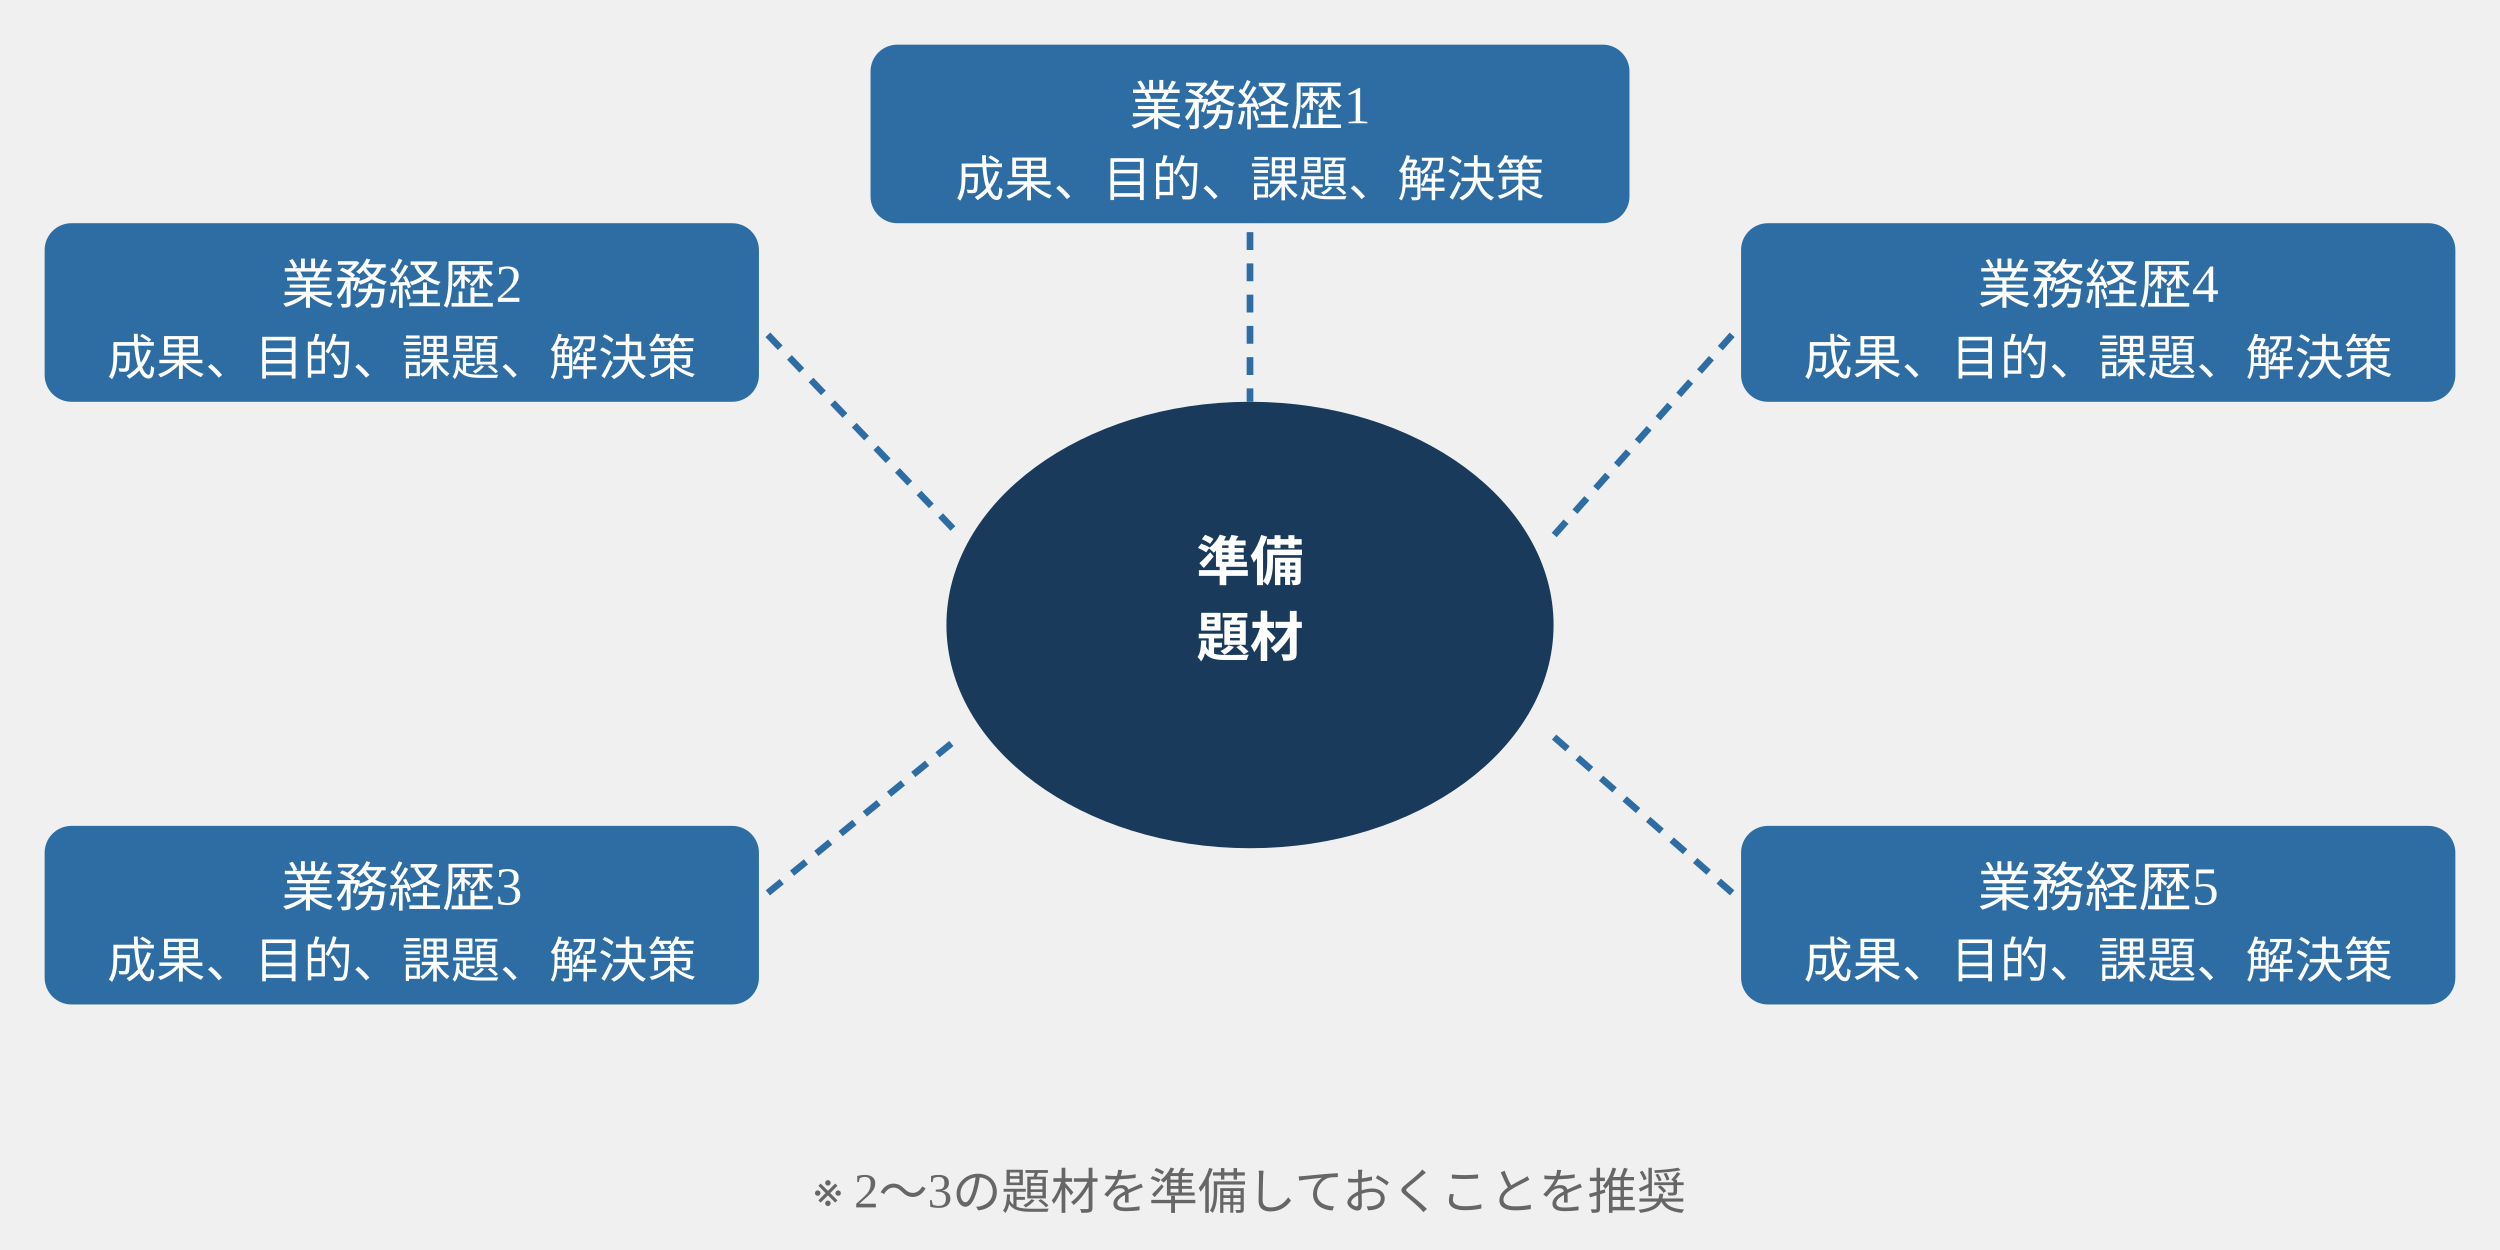
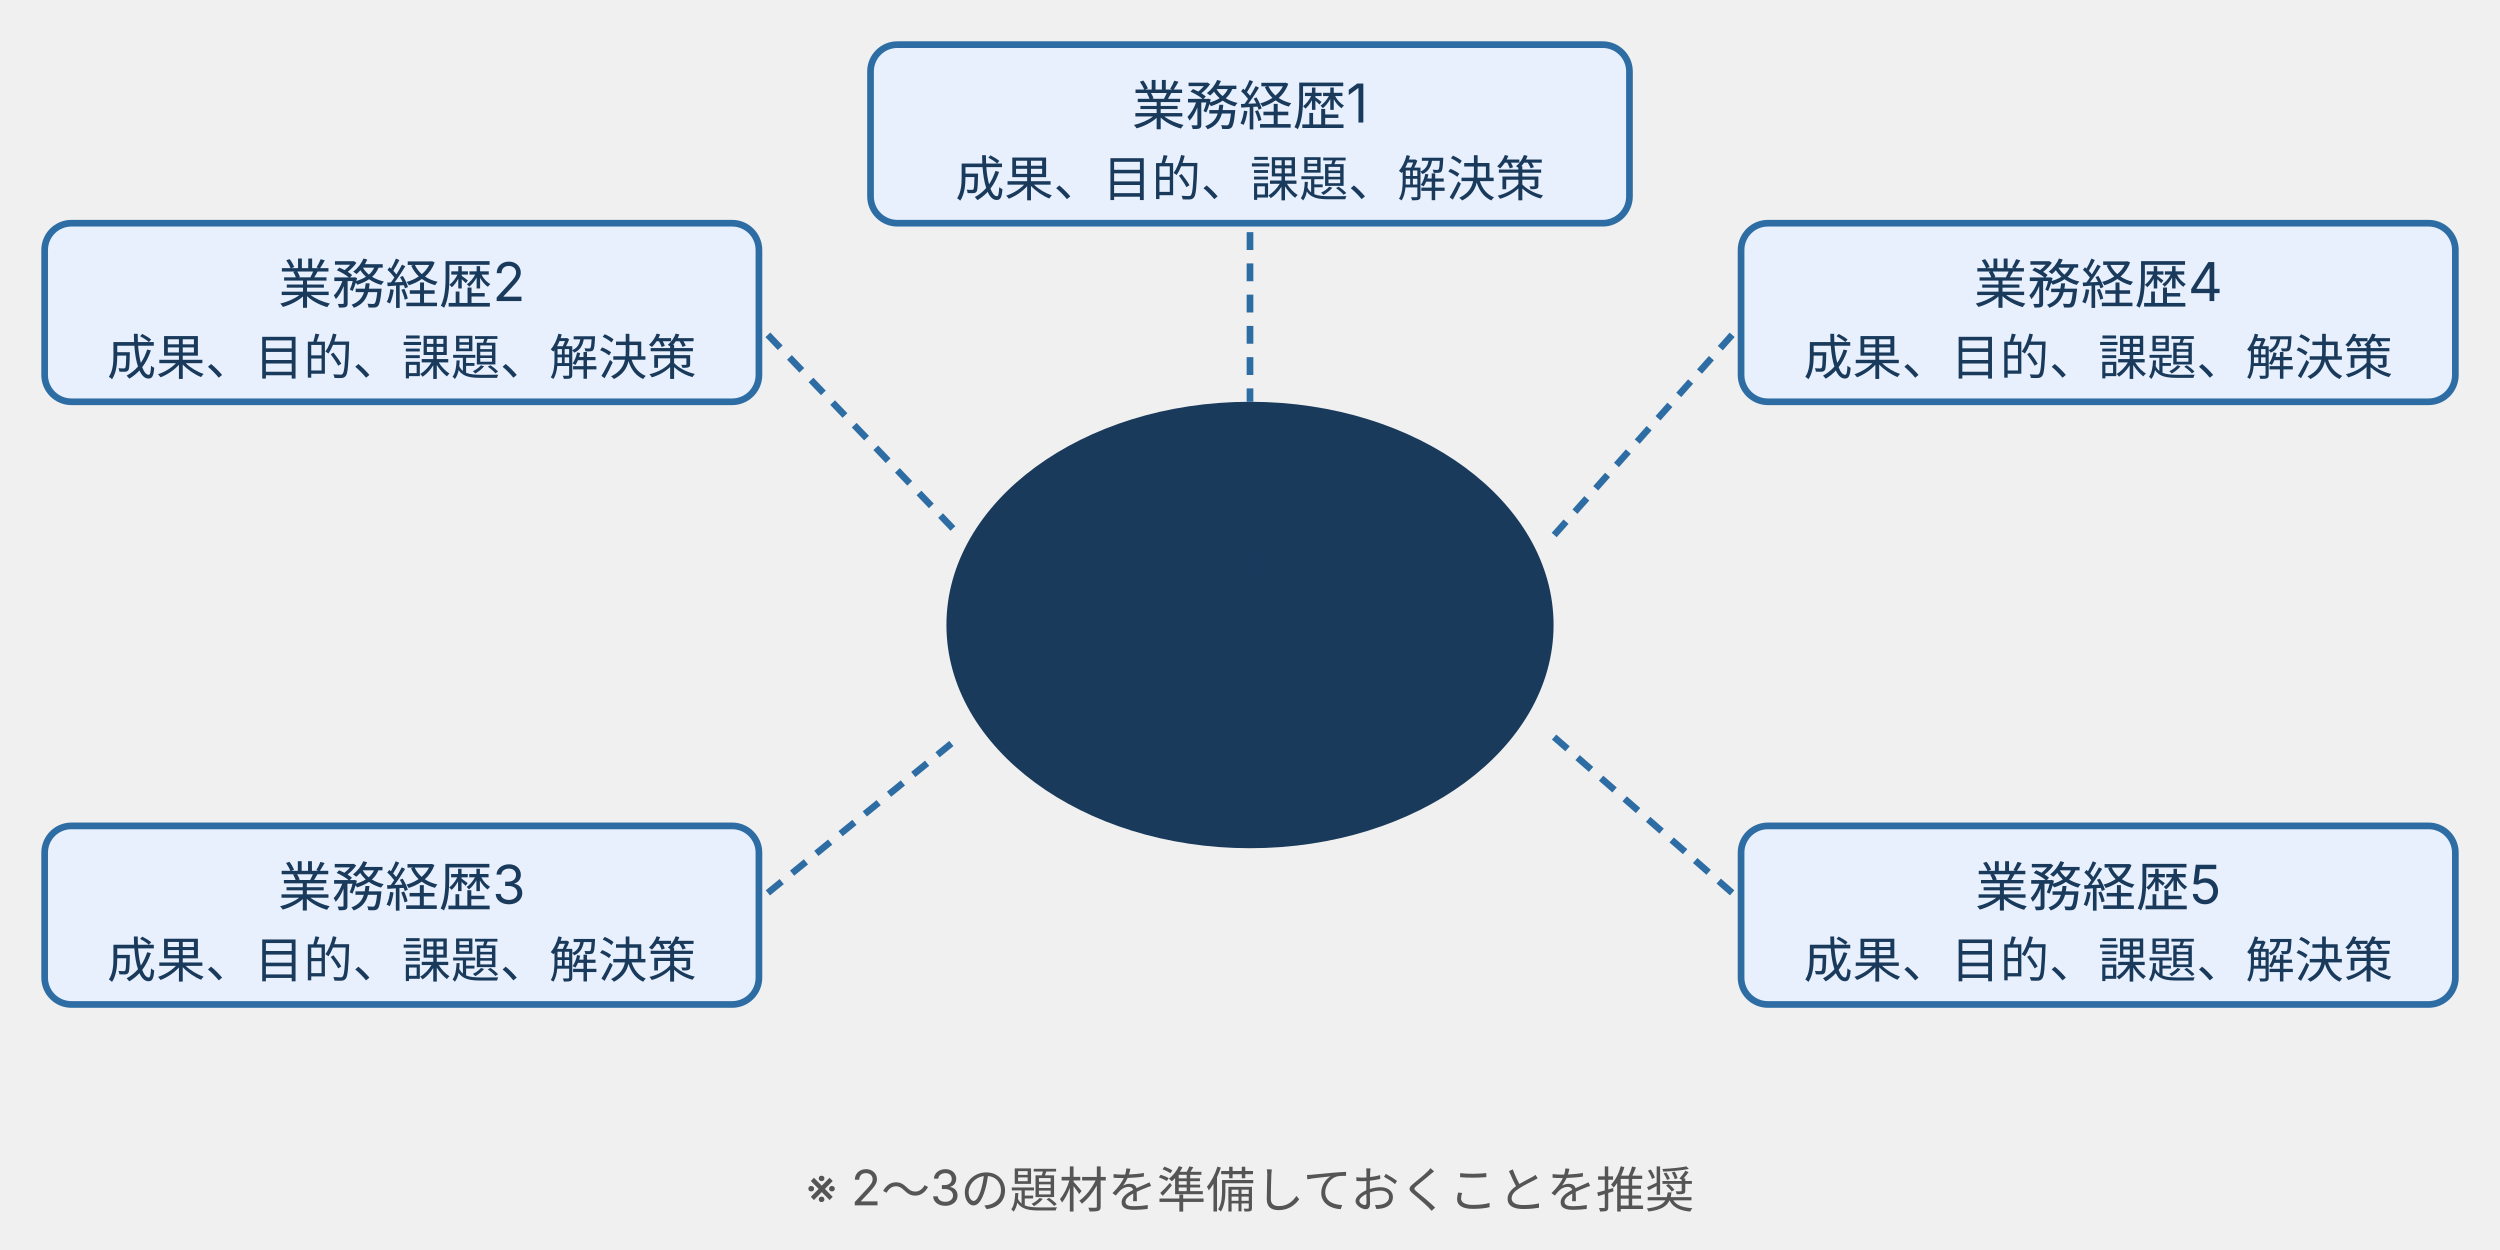
- <svg xmlns="http://www.w3.org/2000/svg" width="560" height="280" viewBox="0 0 560 280" style="max-width:560px;width:100%">
+ <svg xmlns="http://www.w3.org/2000/svg" width="560" height="280" viewBox="0 0 560 280" style="max-width:560px;width:100%" role="img" aria-label="figure 4 12" font-family="Inter, &quot;Noto Sans JP&quot;, &quot;Hiragino Kaku Gothic ProN&quot;, sans-serif">
  <ellipse cx="280" cy="140" rx="68" ry="50" fill="#1a3a5c" />
-   <text x="280" y="130" text-anchor="middle" fill="white" font-size="12" font-weight="bold">準備</text>
-   <text x="280" y="147" text-anchor="middle" fill="white" font-size="12" font-weight="bold">題材</text>
-   <rect x="195" y="10" width="170" height="40" rx="6" fill="#2e6da4" />
-   <text x="280" y="28" text-anchor="middle" fill="white" font-size="12">業務経歴1</text>
-   <text x="280" y="44" text-anchor="middle" fill="white" font-size="11">成果、目的、課題、解決策</text>
+   <text x="280" y="130" text-anchor="middle" fill="#1a3a5c" font-size="12" font-weight="bold">準備</text>
+   <text x="280" y="147" text-anchor="middle" fill="#1a3a5c" font-size="12" font-weight="bold">題材</text>
+   <rect x="195" y="10" width="170" height="40" rx="6" fill="#e8f0fe" stroke="#2e6da4" stroke-width="1.5" />
+   <text x="280" y="28" text-anchor="middle" fill="#1a3a5c" font-size="12">業務経歴1</text>
+   <text x="280" y="44" text-anchor="middle" fill="#1a3a5c" font-size="11">成果、目的、課題、解決策</text>
  <line x1="280" y1="52" x2="280" y2="90" stroke="#2e6da4" stroke-width="1.5" stroke-dasharray="4,3" />
-   <rect x="10" y="50" width="160" height="40" rx="6" fill="#2e6da4" />
-   <text x="90" y="68" text-anchor="middle" fill="white" font-size="12">業務経歴2</text>
-   <text x="90" y="84" text-anchor="middle" fill="white" font-size="11">成果、目的、課題、解決策</text>
+   <rect x="10" y="50" width="160" height="40" rx="6" fill="#e8f0fe" stroke="#2e6da4" stroke-width="1.5" />
+   <text x="90" y="68" text-anchor="middle" fill="#1a3a5c" font-size="12">業務経歴2</text>
+   <text x="90" y="84" text-anchor="middle" fill="#1a3a5c" font-size="11">成果、目的、課題、解決策</text>
  <line x1="172" y1="75" x2="215" y2="120" stroke="#2e6da4" stroke-width="1.5" stroke-dasharray="4,3" />
-   <rect x="10" y="185" width="160" height="40" rx="6" fill="#2e6da4" />
-   <text x="90" y="203" text-anchor="middle" fill="white" font-size="12">業務経歴3</text>
-   <text x="90" y="219" text-anchor="middle" fill="white" font-size="11">成果、目的、課題、解決策</text>
+   <rect x="10" y="185" width="160" height="40" rx="6" fill="#e8f0fe" stroke="#2e6da4" stroke-width="1.5" />
+   <text x="90" y="203" text-anchor="middle" fill="#1a3a5c" font-size="12">業務経歴3</text>
+   <text x="90" y="219" text-anchor="middle" fill="#1a3a5c" font-size="11">成果、目的、課題、解決策</text>
  <line x1="172" y1="200" x2="215" y2="165" stroke="#2e6da4" stroke-width="1.5" stroke-dasharray="4,3" />
-   <rect x="390" y="50" width="160" height="40" rx="6" fill="#2e6da4" />
-   <text x="470" y="68" text-anchor="middle" fill="white" font-size="12">業務経歴4</text>
-   <text x="470" y="84" text-anchor="middle" fill="white" font-size="11">成果、目的、課題、解決策</text>
+   <rect x="390" y="50" width="160" height="40" rx="6" fill="#e8f0fe" stroke="#2e6da4" stroke-width="1.5" />
+   <text x="470" y="68" text-anchor="middle" fill="#1a3a5c" font-size="12">業務経歴4</text>
+   <text x="470" y="84" text-anchor="middle" fill="#1a3a5c" font-size="11">成果、目的、課題、解決策</text>
  <line x1="388" y1="75" x2="348" y2="120" stroke="#2e6da4" stroke-width="1.5" stroke-dasharray="4,3" />
-   <rect x="390" y="185" width="160" height="40" rx="6" fill="#2e6da4" />
-   <text x="470" y="203" text-anchor="middle" fill="white" font-size="12">業務経歴5</text>
-   <text x="470" y="219" text-anchor="middle" fill="white" font-size="11">成果、目的、課題、解決策</text>
+   <rect x="390" y="185" width="160" height="40" rx="6" fill="#e8f0fe" stroke="#2e6da4" stroke-width="1.5" />
+   <text x="470" y="203" text-anchor="middle" fill="#1a3a5c" font-size="12">業務経歴5</text>
+   <text x="470" y="219" text-anchor="middle" fill="#1a3a5c" font-size="11">成果、目的、課題、解決策</text>
  <line x1="388" y1="200" x2="348" y2="165" stroke="#2e6da4" stroke-width="1.5" stroke-dasharray="4,3" />
-   <text x="280" y="270" text-anchor="middle" fill="#666" font-size="11">※ 2〜3の題材を準備しておくことを推奨</text>
+   <text x="280" y="270" text-anchor="middle" fill="#555" font-size="11">※ 2〜3の題材を準備しておくことを推奨</text>
</svg>
